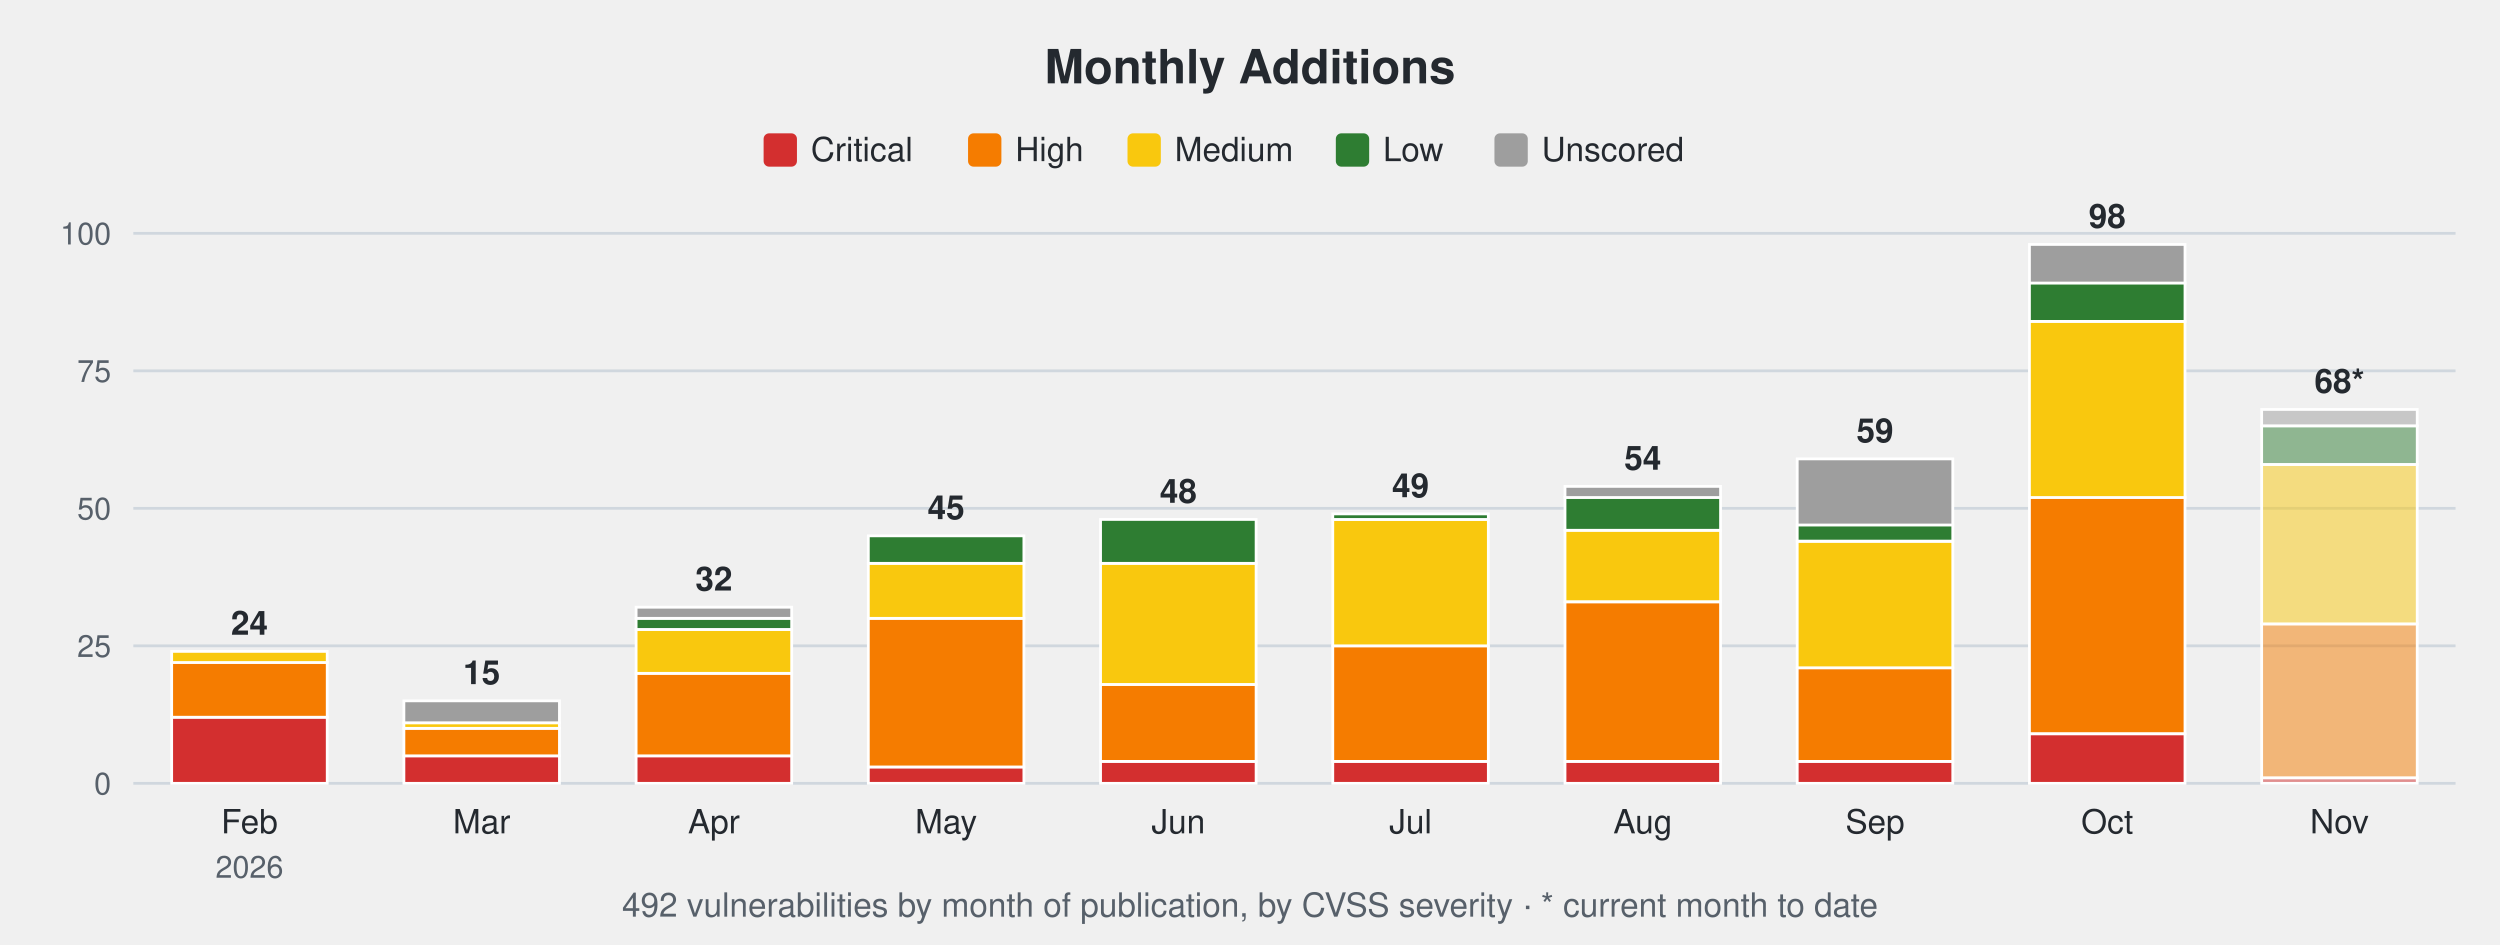
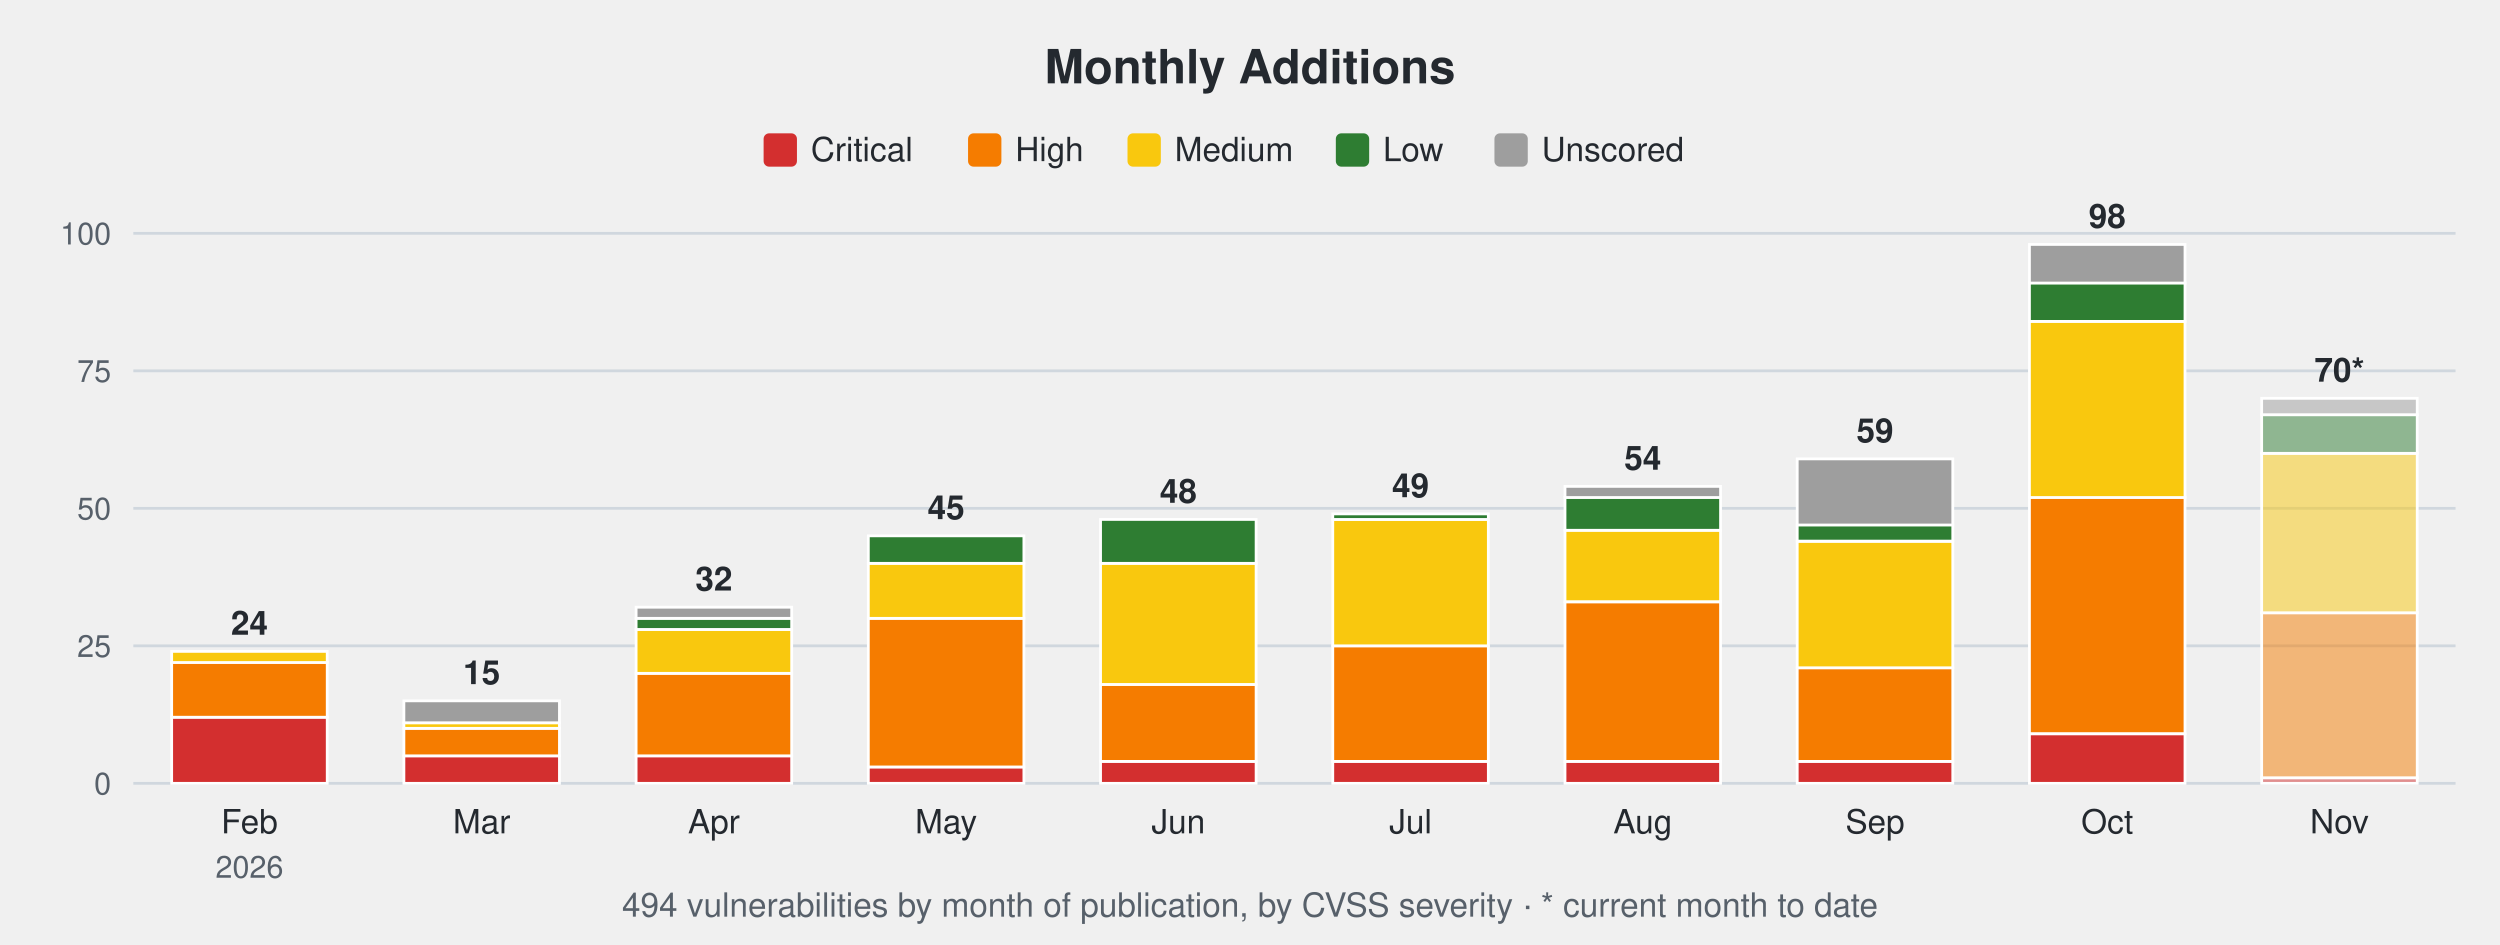
<svg xmlns="http://www.w3.org/2000/svg" width="900" height="340" viewBox="0 0 900 340" font-family="-apple-system,Segoe UI,Helvetica,Arial,sans-serif">
  <text x="450.0" y="30" font-size="17" font-weight="600" text-anchor="middle" fill="#24292f">Monthly Additions</text>
  <rect x="274.9" y="48" width="12" height="12" rx="2" fill="#d32f2f" />
  <text x="291.9" y="58" font-size="12" fill="#24292f">Critical</text>
  <rect x="348.5" y="48" width="12" height="12" rx="2" fill="#f57c00" />
  <text x="365.5" y="58" font-size="12" fill="#24292f">High</text>
  <rect x="405.9" y="48" width="12" height="12" rx="2" fill="#f9c80e" />
  <text x="422.9" y="58" font-size="12" fill="#24292f">Medium</text>
  <rect x="480.9" y="48" width="12" height="12" rx="2" fill="#2e7d32" />
  <text x="497.9" y="58" font-size="12" fill="#24292f">Low</text>
  <rect x="538.0" y="48" width="12" height="12" rx="2" fill="#9e9e9e" />
  <text x="555.0" y="58" font-size="12" fill="#24292f">Unscored</text>
  <line x1="48" y1="282.0" x2="884" y2="282.0" stroke="#d0d7de" stroke-width="1" />
  <text x="40" y="286.0" font-size="11" text-anchor="end" fill="#57606a">0</text>
  <line x1="48" y1="232.5" x2="884" y2="232.5" stroke="#d0d7de" stroke-width="1" />
  <text x="40" y="236.5" font-size="11" text-anchor="end" fill="#57606a">25</text>
  <line x1="48" y1="183.0" x2="884" y2="183.0" stroke="#d0d7de" stroke-width="1" />
  <text x="40" y="187.0" font-size="11" text-anchor="end" fill="#57606a">50</text>
  <line x1="48" y1="133.5" x2="884" y2="133.5" stroke="#d0d7de" stroke-width="1" />
  <text x="40" y="137.5" font-size="11" text-anchor="end" fill="#57606a">75</text>
  <line x1="48" y1="84.0" x2="884" y2="84.0" stroke="#d0d7de" stroke-width="1" />
  <text x="40" y="88.0" font-size="11" text-anchor="end" fill="#57606a">100</text>
  <rect x="61.8" y="258.2" width="56.0" height="23.8" fill="#d32f2f" stroke="#ffffff" stroke-width="1" />
  <rect x="61.8" y="238.4" width="56.0" height="19.8" fill="#f57c00" stroke="#ffffff" stroke-width="1" />
  <rect x="61.8" y="234.5" width="56.0" height="4.0" fill="#f9c80e" stroke="#ffffff" stroke-width="1" />
  <text x="89.8" y="228.5" font-size="12" font-weight="600" text-anchor="middle" fill="#24292f">24</text>
  <text x="89.8" y="300" font-size="12" text-anchor="middle" fill="#24292f">Feb</text>
  <text x="89.8" y="316" font-size="11" text-anchor="middle" fill="#57606a">2026</text>
  <rect x="145.4" y="272.1" width="56.0" height="9.9" fill="#d32f2f" stroke="#ffffff" stroke-width="1" />
  <rect x="145.4" y="262.2" width="56.0" height="9.9" fill="#f57c00" stroke="#ffffff" stroke-width="1" />
  <rect x="145.4" y="260.2" width="56.0" height="2.0" fill="#f9c80e" stroke="#ffffff" stroke-width="1" />
  <rect x="145.4" y="252.3" width="56.0" height="7.9" fill="#9e9e9e" stroke="#ffffff" stroke-width="1" />
  <text x="173.4" y="246.3" font-size="12" font-weight="600" text-anchor="middle" fill="#24292f">15</text>
  <text x="173.4" y="300" font-size="12" text-anchor="middle" fill="#24292f">Mar</text>
  <rect x="229.0" y="272.1" width="56.0" height="9.9" fill="#d32f2f" stroke="#ffffff" stroke-width="1" />
  <rect x="229.0" y="242.4" width="56.0" height="29.7" fill="#f57c00" stroke="#ffffff" stroke-width="1" />
  <rect x="229.0" y="226.6" width="56.0" height="15.8" fill="#f9c80e" stroke="#ffffff" stroke-width="1" />
  <rect x="229.0" y="222.6" width="56.0" height="4.0" fill="#2e7d32" stroke="#ffffff" stroke-width="1" />
  <rect x="229.0" y="218.6" width="56.0" height="4.0" fill="#9e9e9e" stroke="#ffffff" stroke-width="1" />
  <text x="257.0" y="212.6" font-size="12" font-weight="600" text-anchor="middle" fill="#24292f">32</text>
  <text x="257.0" y="300" font-size="12" text-anchor="middle" fill="#24292f">Apr</text>
  <rect x="312.6" y="276.1" width="56.0" height="5.9" fill="#d32f2f" stroke="#ffffff" stroke-width="1" />
  <rect x="312.6" y="222.6" width="56.0" height="53.5" fill="#f57c00" stroke="#ffffff" stroke-width="1" />
  <rect x="312.6" y="202.8" width="56.0" height="19.8" fill="#f9c80e" stroke="#ffffff" stroke-width="1" />
  <rect x="312.6" y="192.9" width="56.0" height="9.9" fill="#2e7d32" stroke="#ffffff" stroke-width="1" />
  <text x="340.6" y="186.9" font-size="12" font-weight="600" text-anchor="middle" fill="#24292f">45</text>
  <text x="340.6" y="300" font-size="12" text-anchor="middle" fill="#24292f">May</text>
  <rect x="396.2" y="274.1" width="56.0" height="7.9" fill="#d32f2f" stroke="#ffffff" stroke-width="1" />
  <rect x="396.2" y="246.4" width="56.0" height="27.7" fill="#f57c00" stroke="#ffffff" stroke-width="1" />
  <rect x="396.2" y="202.8" width="56.0" height="43.6" fill="#f9c80e" stroke="#ffffff" stroke-width="1" />
  <rect x="396.2" y="187.0" width="56.0" height="15.8" fill="#2e7d32" stroke="#ffffff" stroke-width="1" />
  <text x="424.2" y="181.0" font-size="12" font-weight="600" text-anchor="middle" fill="#24292f">48</text>
  <text x="424.2" y="300" font-size="12" text-anchor="middle" fill="#24292f">Jun</text>
  <rect x="479.8" y="274.1" width="56.0" height="7.9" fill="#d32f2f" stroke="#ffffff" stroke-width="1" />
  <rect x="479.8" y="232.5" width="56.0" height="41.6" fill="#f57c00" stroke="#ffffff" stroke-width="1" />
  <rect x="479.8" y="187.0" width="56.0" height="45.5" fill="#f9c80e" stroke="#ffffff" stroke-width="1" />
  <rect x="479.8" y="185.0" width="56.0" height="2.0" fill="#2e7d32" stroke="#ffffff" stroke-width="1" />
  <text x="507.8" y="179.0" font-size="12" font-weight="600" text-anchor="middle" fill="#24292f">49</text>
  <text x="507.8" y="300" font-size="12" text-anchor="middle" fill="#24292f">Jul</text>
  <rect x="563.4" y="274.1" width="56.0" height="7.9" fill="#d32f2f" stroke="#ffffff" stroke-width="1" />
  <rect x="563.4" y="216.7" width="56.0" height="57.4" fill="#f57c00" stroke="#ffffff" stroke-width="1" />
  <rect x="563.4" y="190.9" width="56.0" height="25.7" fill="#f9c80e" stroke="#ffffff" stroke-width="1" />
  <rect x="563.4" y="179.0" width="56.0" height="11.9" fill="#2e7d32" stroke="#ffffff" stroke-width="1" />
  <rect x="563.4" y="175.1" width="56.0" height="4.0" fill="#9e9e9e" stroke="#ffffff" stroke-width="1" />
  <text x="591.4" y="169.1" font-size="12" font-weight="600" text-anchor="middle" fill="#24292f">54</text>
  <text x="591.4" y="300" font-size="12" text-anchor="middle" fill="#24292f">Aug</text>
  <rect x="647.0" y="274.1" width="56.0" height="7.9" fill="#d32f2f" stroke="#ffffff" stroke-width="1" />
  <rect x="647.0" y="240.4" width="56.0" height="33.7" fill="#f57c00" stroke="#ffffff" stroke-width="1" />
  <rect x="647.0" y="194.9" width="56.0" height="45.5" fill="#f9c80e" stroke="#ffffff" stroke-width="1" />
  <rect x="647.0" y="188.9" width="56.0" height="5.9" fill="#2e7d32" stroke="#ffffff" stroke-width="1" />
  <rect x="647.0" y="165.2" width="56.0" height="23.8" fill="#9e9e9e" stroke="#ffffff" stroke-width="1" />
  <text x="675.0" y="159.2" font-size="12" font-weight="600" text-anchor="middle" fill="#24292f">59</text>
  <text x="675.0" y="300" font-size="12" text-anchor="middle" fill="#24292f">Sep</text>
  <rect x="730.6" y="264.2" width="56.0" height="17.8" fill="#d32f2f" stroke="#ffffff" stroke-width="1" />
  <rect x="730.6" y="179.0" width="56.0" height="85.1" fill="#f57c00" stroke="#ffffff" stroke-width="1" />
  <rect x="730.6" y="115.7" width="56.0" height="63.4" fill="#f9c80e" stroke="#ffffff" stroke-width="1" />
  <rect x="730.6" y="101.8" width="56.0" height="13.9" fill="#2e7d32" stroke="#ffffff" stroke-width="1" />
  <rect x="730.6" y="88.0" width="56.0" height="13.9" fill="#9e9e9e" stroke="#ffffff" stroke-width="1" />
  <text x="758.6" y="82.0" font-size="12" font-weight="600" text-anchor="middle" fill="#24292f">98</text>
  <text x="758.6" y="300" font-size="12" text-anchor="middle" fill="#24292f">Oct</text>
  <rect x="814.2" y="280.0" width="56.0" height="2.0" fill="#d32f2f" fill-opacity="0.5" stroke="#ffffff" stroke-width="1" />
-   <rect x="814.2" y="224.6" width="56.0" height="55.4" fill="#f57c00" fill-opacity="0.5" stroke="#ffffff" stroke-width="1" />
-   <rect x="814.2" y="167.2" width="56.0" height="57.4" fill="#f9c80e" fill-opacity="0.5" stroke="#ffffff" stroke-width="1" />
-   <rect x="814.2" y="153.3" width="56.0" height="13.9" fill="#2e7d32" fill-opacity="0.5" stroke="#ffffff" stroke-width="1" />
-   <rect x="814.2" y="147.4" width="56.0" height="5.9" fill="#9e9e9e" fill-opacity="0.5" stroke="#ffffff" stroke-width="1" />
-   <text x="842.2" y="141.4" font-size="12" font-weight="600" text-anchor="middle" fill="#24292f">68*</text>
+   <rect x="814.2" y="220.6" width="56.0" height="59.4" fill="#f57c00" fill-opacity="0.5" stroke="#ffffff" stroke-width="1" />
+   <rect x="814.2" y="163.2" width="56.0" height="57.4" fill="#f9c80e" fill-opacity="0.5" stroke="#ffffff" stroke-width="1" />
+   <rect x="814.2" y="149.3" width="56.0" height="13.9" fill="#2e7d32" fill-opacity="0.5" stroke="#ffffff" stroke-width="1" />
+   <rect x="814.2" y="143.4" width="56.0" height="5.9" fill="#9e9e9e" fill-opacity="0.5" stroke="#ffffff" stroke-width="1" />
+   <text x="842.2" y="137.4" font-size="12" font-weight="600" text-anchor="middle" fill="#24292f">70*</text>
  <text x="842.2" y="300" font-size="12" text-anchor="middle" fill="#24292f">Nov</text>
-   <text x="450.0" y="330" font-size="12" text-anchor="middle" fill="#57606a">492 vulnerabilities by month of publication, by CVSS severity · * current month to date</text>
+   <text x="450.0" y="330" font-size="12" text-anchor="middle" fill="#57606a">494 vulnerabilities by month of publication, by CVSS severity · * current month to date</text>
</svg>
